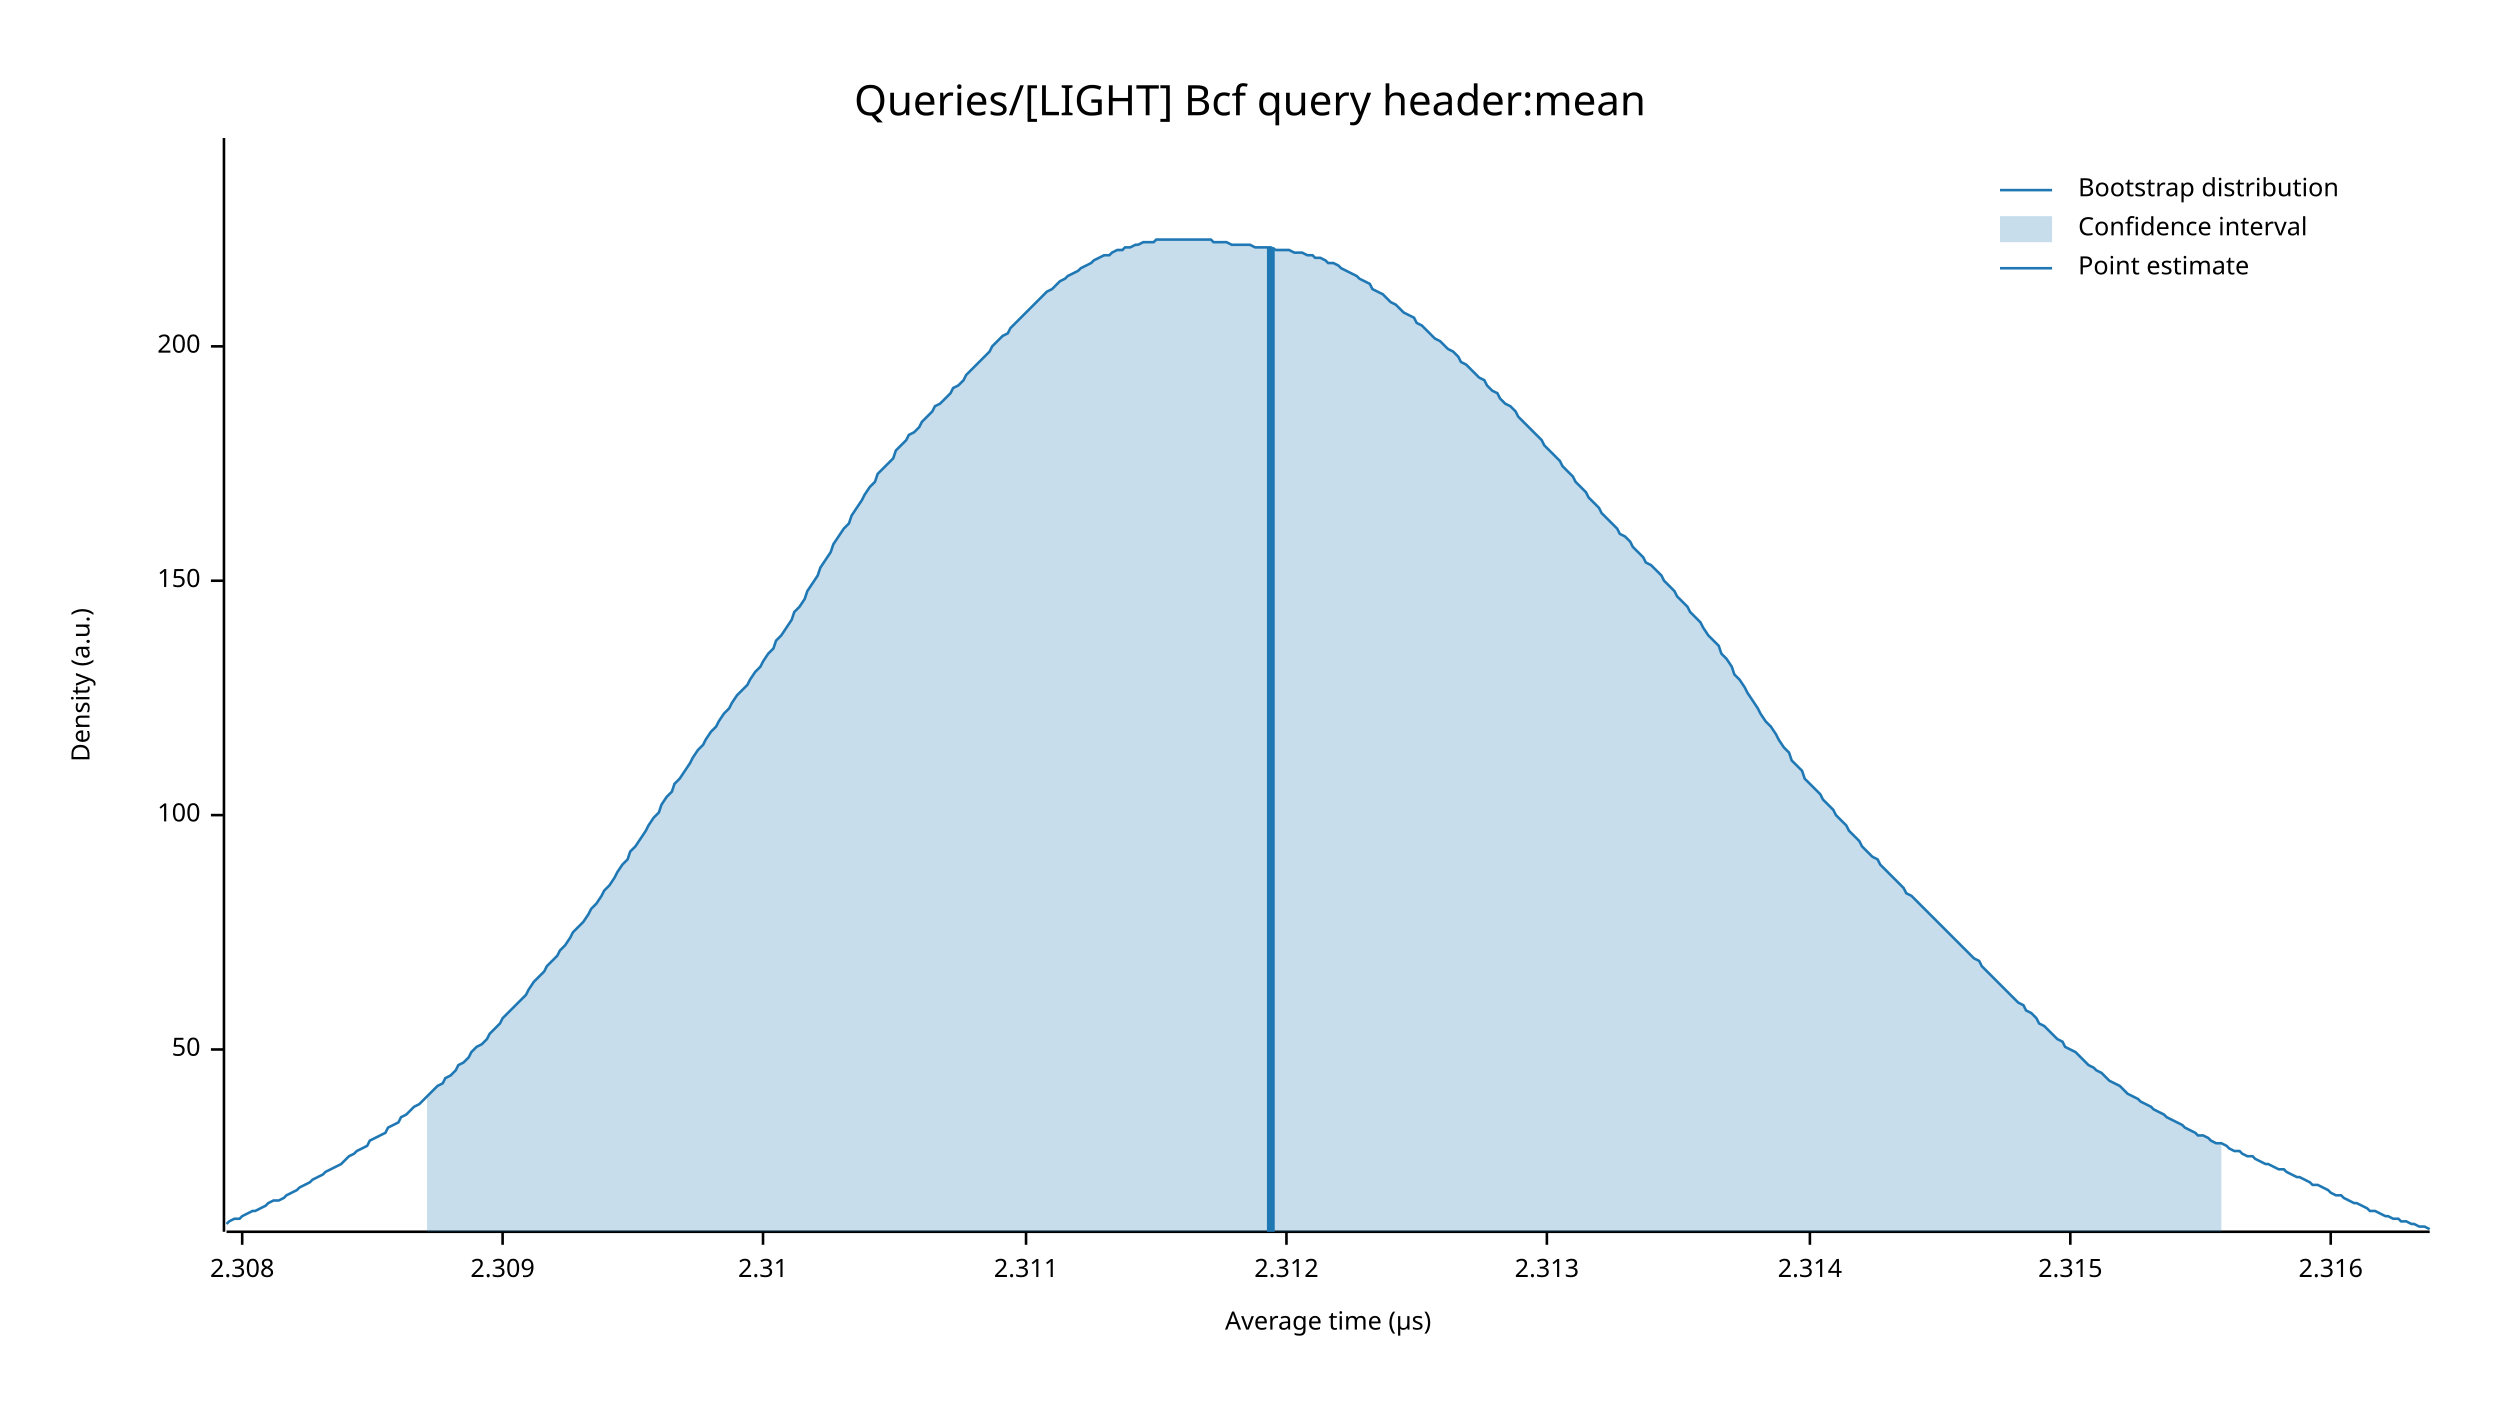
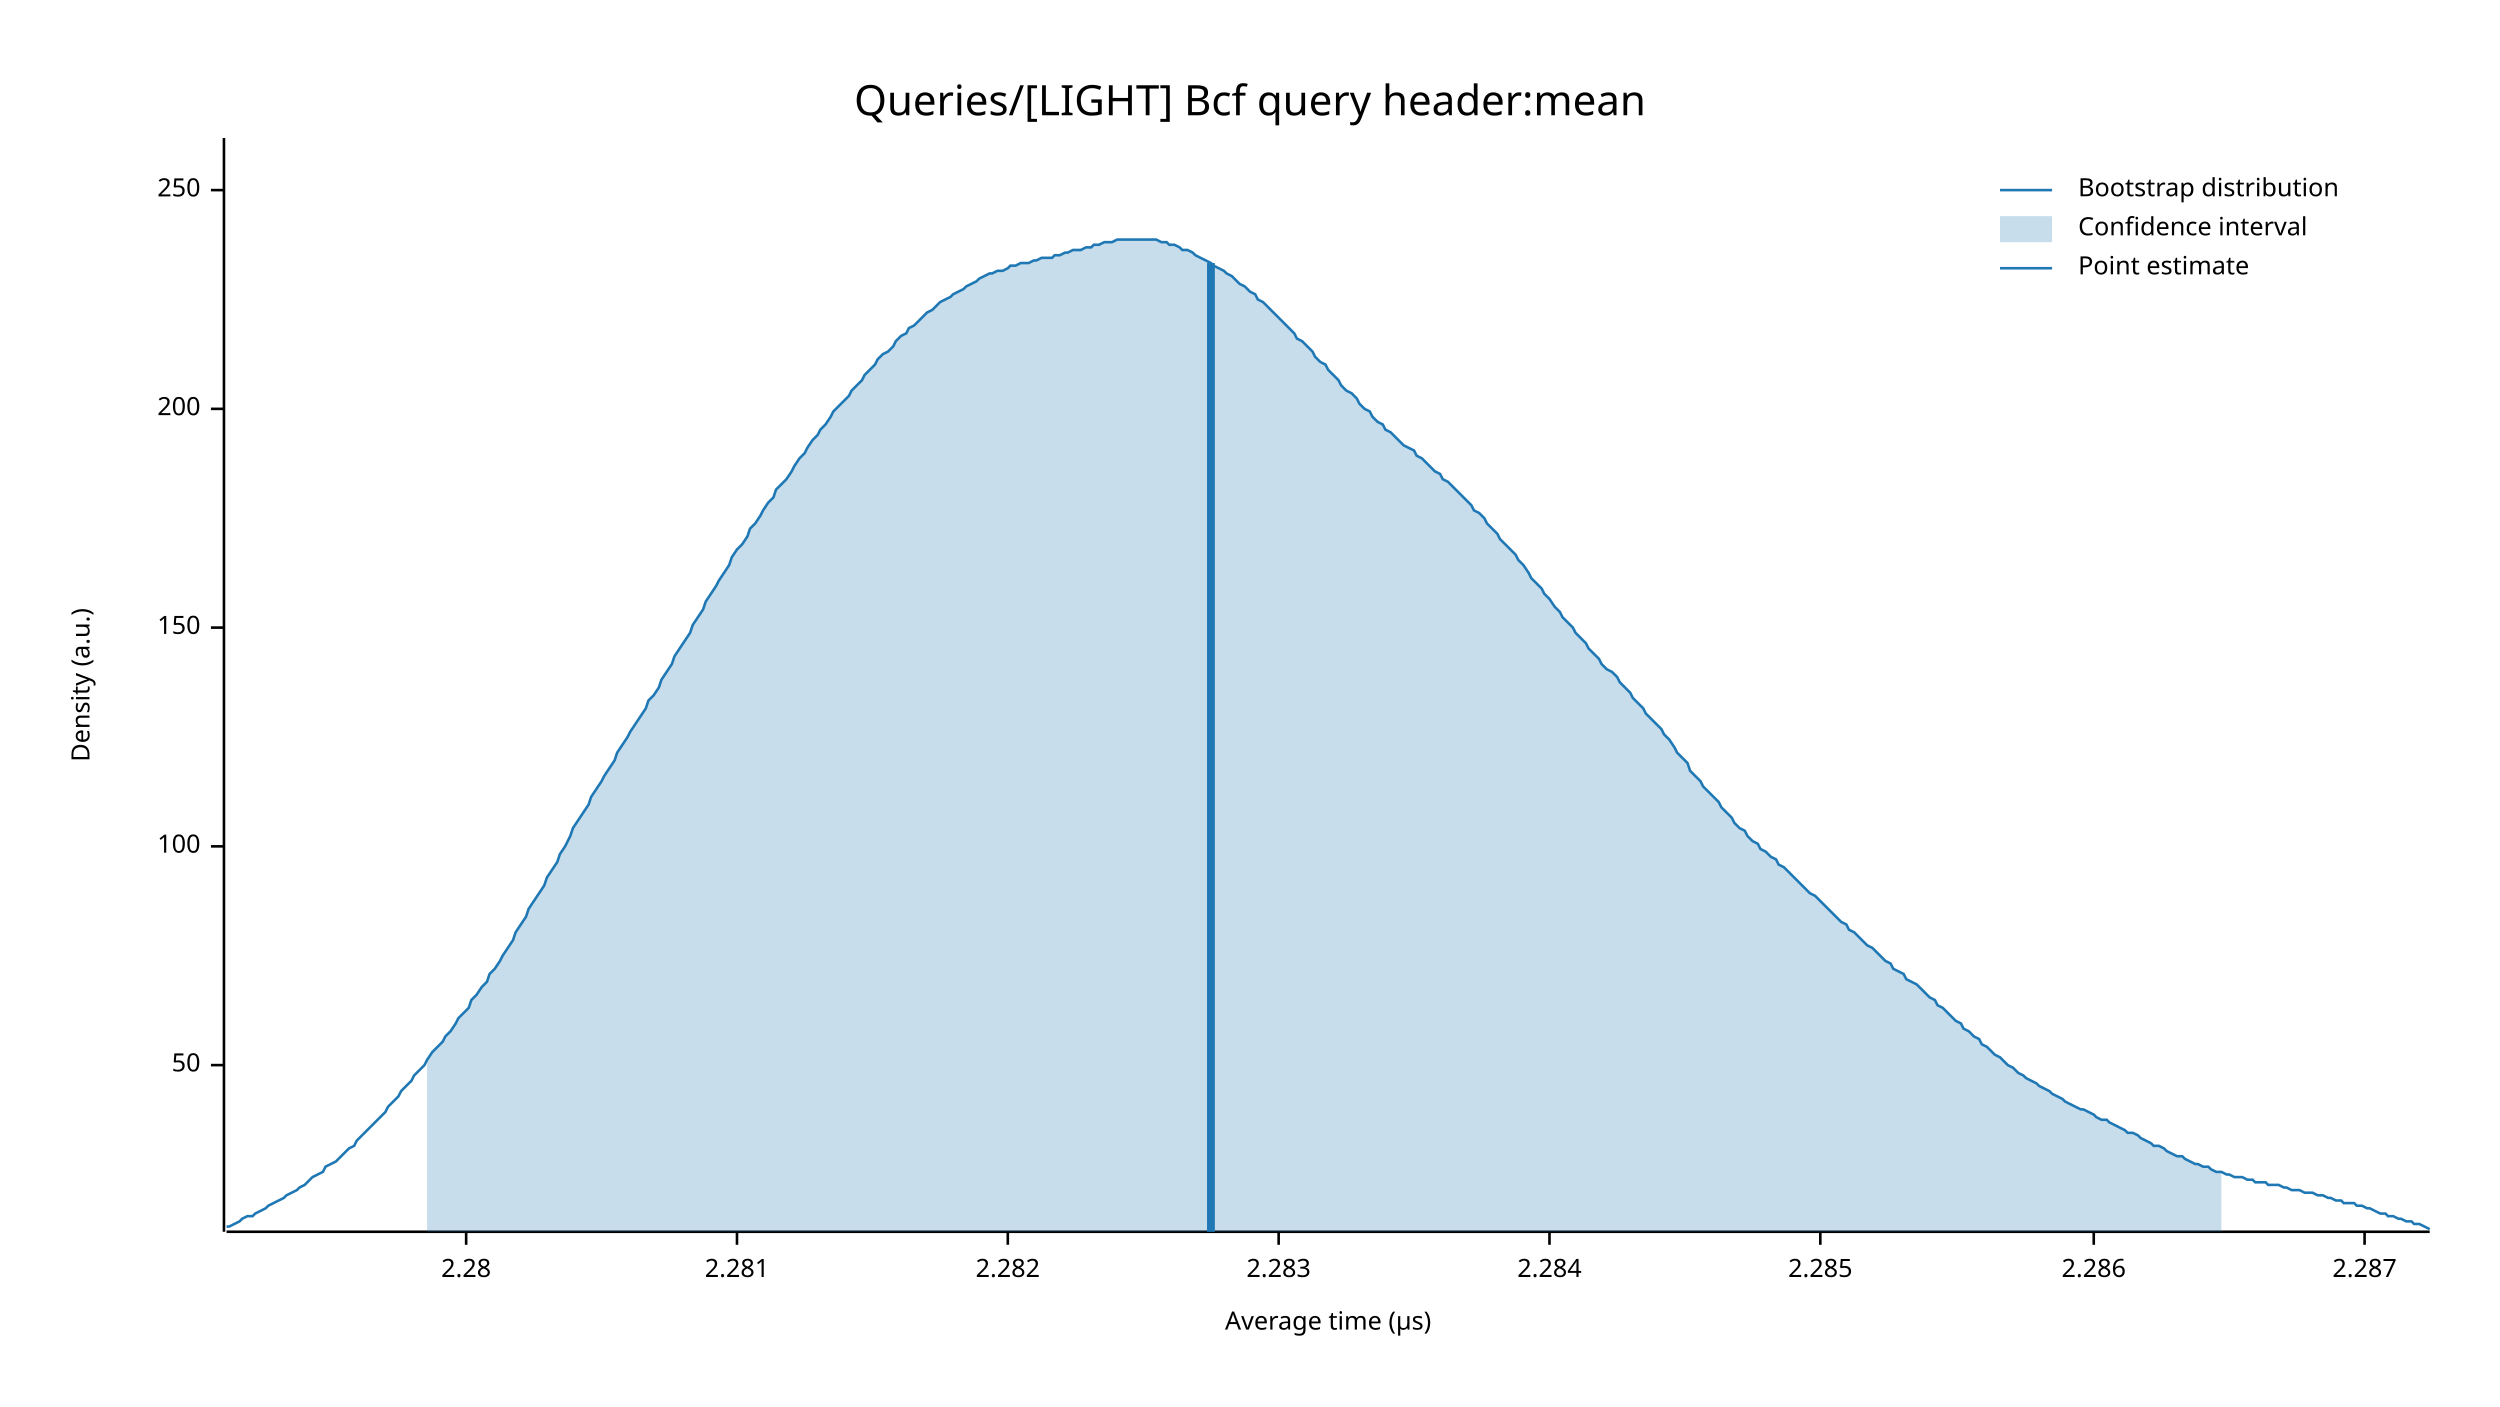
<svg xmlns="http://www.w3.org/2000/svg" width="960" height="540" viewBox="0 0 960 540">
  <text x="480" y="32" dy="0.76em" text-anchor="middle" font-family="sans-serif" font-size="16.129" opacity="1" fill="#000000">
Queries/[LIGHT] Bcf query header:mean
</text>
  <text x="27" y="263" dy="0.76em" text-anchor="middle" font-family="sans-serif" font-size="9.677" opacity="1" fill="#000000" transform="rotate(270, 27, 263)">
Density (a.u.)
</text>
  <text x="510" y="513" dy="-0.5ex" text-anchor="middle" font-family="sans-serif" font-size="9.677" opacity="1" fill="#000000">
Average time (µs)
</text>
  <polyline fill="none" opacity="1" stroke="#000000" stroke-width="1" points="86,53 86,473 " />
-   <text x="77" y="403" dy="0.5ex" text-anchor="end" font-family="sans-serif" font-size="9.677" opacity="1" fill="#000000">
+   <text x="77" y="409" dy="0.5ex" text-anchor="end" font-family="sans-serif" font-size="9.677" opacity="1" fill="#000000">
50
</text>
-   <polyline fill="none" opacity="1" stroke="#000000" stroke-width="1" points="81,403 86,403 " />
-   <text x="77" y="313" dy="0.5ex" text-anchor="end" font-family="sans-serif" font-size="9.677" opacity="1" fill="#000000">
+   <polyline fill="none" opacity="1" stroke="#000000" stroke-width="1" points="81,409 86,409 " />
+   <text x="77" y="325" dy="0.5ex" text-anchor="end" font-family="sans-serif" font-size="9.677" opacity="1" fill="#000000">
100
</text>
-   <polyline fill="none" opacity="1" stroke="#000000" stroke-width="1" points="81,313 86,313 " />
-   <text x="77" y="223" dy="0.5ex" text-anchor="end" font-family="sans-serif" font-size="9.677" opacity="1" fill="#000000">
+   <polyline fill="none" opacity="1" stroke="#000000" stroke-width="1" points="81,325 86,325 " />
+   <text x="77" y="241" dy="0.5ex" text-anchor="end" font-family="sans-serif" font-size="9.677" opacity="1" fill="#000000">
150
</text>
-   <polyline fill="none" opacity="1" stroke="#000000" stroke-width="1" points="81,223 86,223 " />
-   <text x="77" y="133" dy="0.5ex" text-anchor="end" font-family="sans-serif" font-size="9.677" opacity="1" fill="#000000">
+   <polyline fill="none" opacity="1" stroke="#000000" stroke-width="1" points="81,241 86,241 " />
+   <text x="77" y="157" dy="0.5ex" text-anchor="end" font-family="sans-serif" font-size="9.677" opacity="1" fill="#000000">
200
</text>
-   <polyline fill="none" opacity="1" stroke="#000000" stroke-width="1" points="81,133 86,133 " />
+   <polyline fill="none" opacity="1" stroke="#000000" stroke-width="1" points="81,157 86,157 " />
+   <text x="77" y="73" dy="0.5ex" text-anchor="end" font-family="sans-serif" font-size="9.677" opacity="1" fill="#000000">
+ 250
+ </text>
+   <polyline fill="none" opacity="1" stroke="#000000" stroke-width="1" points="81,73 86,73 " />
  <polyline fill="none" opacity="1" stroke="#000000" stroke-width="1" points="87,473 933,473 " />
-   <text x="93" y="483" dy="0.76em" text-anchor="middle" font-family="sans-serif" font-size="9.677" opacity="1" fill="#000000">
- 2.308
+   <text x="179" y="483" dy="0.76em" text-anchor="middle" font-family="sans-serif" font-size="9.677" opacity="1" fill="#000000">
+ 2.28
</text>
-   <polyline fill="none" opacity="1" stroke="#000000" stroke-width="1" points="93,473 93,478 " />
-   <text x="193" y="483" dy="0.76em" text-anchor="middle" font-family="sans-serif" font-size="9.677" opacity="1" fill="#000000">
- 2.309
+   <polyline fill="none" opacity="1" stroke="#000000" stroke-width="1" points="179,473 179,478 " />
+   <text x="283" y="483" dy="0.76em" text-anchor="middle" font-family="sans-serif" font-size="9.677" opacity="1" fill="#000000">
+ 2.281
</text>
-   <polyline fill="none" opacity="1" stroke="#000000" stroke-width="1" points="193,473 193,478 " />
-   <text x="293" y="483" dy="0.76em" text-anchor="middle" font-family="sans-serif" font-size="9.677" opacity="1" fill="#000000">
- 2.31
+   <polyline fill="none" opacity="1" stroke="#000000" stroke-width="1" points="283,473 283,478 " />
+   <text x="387" y="483" dy="0.76em" text-anchor="middle" font-family="sans-serif" font-size="9.677" opacity="1" fill="#000000">
+ 2.282
</text>
-   <polyline fill="none" opacity="1" stroke="#000000" stroke-width="1" points="293,473 293,478 " />
-   <text x="394" y="483" dy="0.76em" text-anchor="middle" font-family="sans-serif" font-size="9.677" opacity="1" fill="#000000">
- 2.311
+   <polyline fill="none" opacity="1" stroke="#000000" stroke-width="1" points="387,473 387,478 " />
+   <text x="491" y="483" dy="0.76em" text-anchor="middle" font-family="sans-serif" font-size="9.677" opacity="1" fill="#000000">
+ 2.283
</text>
-   <polyline fill="none" opacity="1" stroke="#000000" stroke-width="1" points="394,473 394,478 " />
-   <text x="494" y="483" dy="0.76em" text-anchor="middle" font-family="sans-serif" font-size="9.677" opacity="1" fill="#000000">
- 2.312
+   <polyline fill="none" opacity="1" stroke="#000000" stroke-width="1" points="491,473 491,478 " />
+   <text x="595" y="483" dy="0.76em" text-anchor="middle" font-family="sans-serif" font-size="9.677" opacity="1" fill="#000000">
+ 2.284
</text>
-   <polyline fill="none" opacity="1" stroke="#000000" stroke-width="1" points="494,473 494,478 " />
-   <text x="594" y="483" dy="0.76em" text-anchor="middle" font-family="sans-serif" font-size="9.677" opacity="1" fill="#000000">
- 2.313
+   <polyline fill="none" opacity="1" stroke="#000000" stroke-width="1" points="595,473 595,478 " />
+   <text x="699" y="483" dy="0.76em" text-anchor="middle" font-family="sans-serif" font-size="9.677" opacity="1" fill="#000000">
+ 2.285
</text>
-   <polyline fill="none" opacity="1" stroke="#000000" stroke-width="1" points="594,473 594,478 " />
-   <text x="695" y="483" dy="0.76em" text-anchor="middle" font-family="sans-serif" font-size="9.677" opacity="1" fill="#000000">
- 2.314
+   <polyline fill="none" opacity="1" stroke="#000000" stroke-width="1" points="699,473 699,478 " />
+   <text x="804" y="483" dy="0.76em" text-anchor="middle" font-family="sans-serif" font-size="9.677" opacity="1" fill="#000000">
+ 2.286
</text>
-   <polyline fill="none" opacity="1" stroke="#000000" stroke-width="1" points="695,473 695,478 " />
-   <text x="795" y="483" dy="0.76em" text-anchor="middle" font-family="sans-serif" font-size="9.677" opacity="1" fill="#000000">
- 2.315
+   <polyline fill="none" opacity="1" stroke="#000000" stroke-width="1" points="804,473 804,478 " />
+   <text x="908" y="483" dy="0.76em" text-anchor="middle" font-family="sans-serif" font-size="9.677" opacity="1" fill="#000000">
+ 2.287
</text>
-   <polyline fill="none" opacity="1" stroke="#000000" stroke-width="1" points="795,473 795,478 " />
-   <text x="895" y="483" dy="0.76em" text-anchor="middle" font-family="sans-serif" font-size="9.677" opacity="1" fill="#000000">
- 2.316
- </text>
-   <polyline fill="none" opacity="1" stroke="#000000" stroke-width="1" points="895,473 895,478 " />
-   <polyline fill="none" opacity="1" stroke="#1F78B4" stroke-width="1" points="87,470 88,469 90,468 92,468 93,467 95,466 97,465 98,465 100,464 102,463 103,462 105,461 107,461 109,460 110,459 112,458 114,457 115,456 117,455 119,454 120,453 122,452 124,451 125,450 127,449 129,448 131,447 132,446 134,444 136,443 137,442 139,441 141,440 142,438 144,437 146,436 148,435 149,433 151,432 153,431 154,429 156,428 158,426 159,425 161,424 163,422 164,421 166,419 168,417 170,416 171,414 173,413 175,411 176,409 178,408 180,406 181,404 183,402 185,401 187,399 188,397 190,395 192,393 193,391 195,389 197,387 198,386 200,384 202,382 203,380 205,377 207,375 209,373 210,371 212,369 214,367 215,365 217,363 219,360 220,358 222,356 224,354 226,351 227,349 229,347 231,344 232,342 234,340 236,337 237,335 239,332 241,330 242,327 244,325 246,322 248,319 249,317 251,314 253,312 254,309 256,306 258,304 259,301 261,299 263,296 265,293 266,291 268,288 270,286 271,284 273,281 275,279 276,277 278,274 280,272 281,270 283,267 285,265 287,263 288,261 290,258 292,256 293,254 295,251 297,249 298,246 300,244 302,241 304,238 305,235 307,233 309,230 310,227 312,224 314,221 315,218 317,215 319,212 320,209 322,206 324,203 326,201 327,198 329,195 331,192 332,190 334,187 336,185 337,182 339,180 341,178 343,176 344,173 346,171 348,169 349,167 351,166 353,164 354,162 356,160 358,158 359,156 361,155 363,153 365,151 366,149 368,148 370,146 371,144 373,142 375,140 376,139 378,137 380,135 381,133 383,131 385,129 387,128 388,126 390,124 392,122 393,121 395,119 397,117 398,116 400,114 402,112 404,111 405,110 407,108 409,107 410,106 412,105 414,104 415,103 417,102 419,101 420,100 422,99 424,98 426,98 427,97 429,96 431,96 432,95 434,95 436,94 437,94 439,93 441,93 443,93 444,92 446,92 448,92 449,92 451,92 453,92 454,92 456,92 458,92 459,92 461,92 463,92 465,92 466,93 468,93 470,93 471,93 473,94 475,94 476,94 478,94 480,94 482,95 483,95 485,95 487,95 488,95 490,96 492,96 493,96 495,96 497,97 498,97 500,97 502,98 504,98 505,99 507,99 509,100 510,101 512,101 514,102 515,103 517,104 519,105 521,106 522,107 524,108 526,109 527,111 529,112 531,113 532,114 534,116 536,117 537,118 539,120 541,121 543,122 544,124 546,125 548,127 549,128 551,130 553,131 554,132 556,134 558,135 560,137 561,139 563,140 565,142 566,143 568,145 570,146 571,148 573,150 575,151 576,153 578,155 580,156 582,158 583,160 585,162 587,164 588,165 590,167 592,169 593,171 595,173 597,175 599,177 600,179 602,181 604,183 605,185 607,187 609,189 610,191 612,193 614,195 615,197 617,199 619,201 621,203 622,205 624,206 626,208 627,210 629,212 631,214 632,216 634,217 636,219 638,221 639,223 641,225 643,227 644,229 646,231 648,233 649,235 651,237 653,239 654,241 656,244 658,246 660,248 661,251 663,253 665,256 666,259 668,261 670,264 671,266 673,269 675,272 676,274 678,277 680,279 682,282 683,284 685,287 687,289 688,292 690,294 692,296 693,299 695,301 697,303 699,305 700,307 702,309 704,311 705,313 707,315 709,317 710,319 712,321 714,323 715,325 717,327 719,329 721,330 722,332 724,334 726,336 727,337 729,339 731,341 732,343 734,344 736,346 738,348 739,349 741,351 743,353 744,354 746,356 748,358 749,359 751,361 753,363 754,364 756,366 758,368 760,369 761,371 763,373 765,375 766,376 768,378 770,380 771,381 773,383 775,385 777,386 778,388 780,389 782,391 783,393 785,394 787,396 788,397 790,399 792,400 793,402 795,403 797,404 799,406 800,407 802,409 804,410 805,411 807,412 809,414 810,415 812,416 814,417 816,419 817,420 819,421 821,422 822,423 824,424 826,425 827,426 829,427 831,428 832,429 834,430 836,431 838,432 839,433 841,434 843,435 844,436 846,436 848,437 849,438 851,439 853,439 855,440 856,441 858,442 860,442 861,443 863,444 865,444 866,445 868,446 870,447 871,447 873,448 875,449 877,449 878,450 880,451 882,452 883,452 885,453 887,454 888,455 890,455 892,456 894,457 895,458 897,459 899,459 900,460 902,461 904,462 905,462 907,463 909,464 910,465 912,465 914,466 916,467 917,467 919,468 921,468 922,469 924,469 926,470 927,470 929,471 931,471 933,472 " />
-   <polygon opacity="0.25" fill="#1F78B4" points="164,421 166,419 168,417 170,416 171,414 173,413 175,411 176,409 178,408 180,406 181,404 183,402 185,401 187,399 188,397 190,395 192,393 193,391 195,389 197,387 198,386 200,384 202,382 203,380 205,377 207,375 209,373 210,371 212,369 214,367 215,365 217,363 219,360 220,358 222,356 224,354 226,351 227,349 229,347 231,344 232,342 234,340 236,337 237,335 239,332 241,330 242,327 244,325 246,322 248,319 249,317 251,314 253,312 254,309 256,306 258,304 259,301 261,299 263,296 265,293 266,291 268,288 270,286 271,284 273,281 275,279 276,277 278,274 280,272 281,270 283,267 285,265 287,263 288,261 290,258 292,256 293,254 295,251 297,249 298,246 300,244 302,241 304,238 305,235 307,233 309,230 310,227 312,224 314,221 315,218 317,215 319,212 320,209 322,206 324,203 326,201 327,198 329,195 331,192 332,190 334,187 336,185 337,182 339,180 341,178 343,176 344,173 346,171 348,169 349,167 351,166 353,164 354,162 356,160 358,158 359,156 361,155 363,153 365,151 366,149 368,148 370,146 371,144 373,142 375,140 376,139 378,137 380,135 381,133 383,131 385,129 387,128 388,126 390,124 392,122 393,121 395,119 397,117 398,116 400,114 402,112 404,111 405,110 407,108 409,107 410,106 412,105 414,104 415,103 417,102 419,101 420,100 422,99 424,98 426,98 427,97 429,96 431,96 432,95 434,95 436,94 437,94 439,93 441,93 443,93 444,92 446,92 448,92 449,92 451,92 453,92 454,92 456,92 458,92 459,92 461,92 463,92 465,92 466,93 468,93 470,93 471,93 473,94 475,94 476,94 478,94 480,94 482,95 483,95 485,95 487,95 488,95 490,96 492,96 493,96 495,96 497,97 498,97 500,97 502,98 504,98 505,99 507,99 509,100 510,101 512,101 514,102 515,103 517,104 519,105 521,106 522,107 524,108 526,109 527,111 529,112 531,113 532,114 534,116 536,117 537,118 539,120 541,121 543,122 544,124 546,125 548,127 549,128 551,130 553,131 554,132 556,134 558,135 560,137 561,139 563,140 565,142 566,143 568,145 570,146 571,148 573,150 575,151 576,153 578,155 580,156 582,158 583,160 585,162 587,164 588,165 590,167 592,169 593,171 595,173 597,175 599,177 600,179 602,181 604,183 605,185 607,187 609,189 610,191 612,193 614,195 615,197 617,199 619,201 621,203 622,205 624,206 626,208 627,210 629,212 631,214 632,216 634,217 636,219 638,221 639,223 641,225 643,227 644,229 646,231 648,233 649,235 651,237 653,239 654,241 656,244 658,246 660,248 661,251 663,253 665,256 666,259 668,261 670,264 671,266 673,269 675,272 676,274 678,277 680,279 682,282 683,284 685,287 687,289 688,292 690,294 692,296 693,299 695,301 697,303 699,305 700,307 702,309 704,311 705,313 707,315 709,317 710,319 712,321 714,323 715,325 717,327 719,329 721,330 722,332 724,334 726,336 727,337 729,339 731,341 732,343 734,344 736,346 738,348 739,349 741,351 743,353 744,354 746,356 748,358 749,359 751,361 753,363 754,364 756,366 758,368 760,369 761,371 763,373 765,375 766,376 768,378 770,380 771,381 773,383 775,385 777,386 778,388 780,389 782,391 783,393 785,394 787,396 788,397 790,399 792,400 793,402 795,403 797,404 799,406 800,407 802,409 804,410 805,411 807,412 809,414 810,415 812,416 814,417 816,419 817,420 819,421 821,422 822,423 824,424 826,425 827,426 829,427 831,428 832,429 834,430 836,431 838,432 839,433 841,434 843,435 844,436 846,436 848,437 849,438 851,439 853,439 853,473 164,473 " />
-   <polyline fill="none" opacity="1" stroke="#1F78B4" stroke-width="3" points="488,473 488,95 " />
+   <polyline fill="none" opacity="1" stroke="#000000" stroke-width="1" points="908,473 908,478 " />
+   <polyline fill="none" opacity="1" stroke="#1F78B4" stroke-width="1" points="87,471 88,471 90,470 92,469 93,468 95,467 97,467 98,466 100,465 102,464 103,463 105,462 107,461 109,460 110,459 112,458 114,457 115,456 117,455 119,453 120,452 122,451 124,450 125,448 127,447 129,446 131,444 132,443 134,441 136,440 137,438 139,436 141,434 142,433 144,431 146,429 148,427 149,425 151,423 153,421 154,419 156,417 158,415 159,413 161,411 163,409 164,407 166,404 168,402 170,400 171,398 173,396 175,393 176,391 178,389 180,387 181,384 183,382 185,379 187,377 188,374 190,372 192,369 193,367 195,364 197,361 198,358 200,355 202,352 203,349 205,346 207,343 209,340 210,337 212,334 214,331 215,328 217,325 219,321 220,318 222,315 224,312 226,309 227,306 229,303 231,300 232,298 234,295 236,292 237,289 239,286 241,283 242,281 244,278 246,275 248,272 249,269 251,267 253,264 254,261 256,258 258,255 259,252 261,249 263,246 265,243 266,240 268,237 270,234 271,231 273,228 275,225 276,223 278,220 280,217 281,214 283,211 285,209 287,206 288,203 290,201 292,198 293,196 295,193 297,191 298,188 300,186 302,184 304,181 305,179 307,176 309,174 310,172 312,169 314,167 315,165 317,163 319,160 320,158 322,156 324,154 326,152 327,150 329,148 331,146 332,144 334,142 336,140 337,138 339,136 341,135 343,133 344,131 346,129 348,128 349,126 351,125 353,123 354,122 356,120 358,119 359,118 361,116 363,115 365,114 366,113 368,112 370,111 371,110 373,109 375,108 376,107 378,106 380,105 381,105 383,104 385,104 387,103 388,102 390,102 392,101 393,101 395,101 397,100 398,100 400,99 402,99 404,99 405,98 407,98 409,97 410,97 412,96 414,96 415,96 417,95 419,95 420,94 422,94 424,93 426,93 427,93 429,92 431,92 432,92 434,92 436,92 437,92 439,92 441,92 443,92 444,92 446,93 448,93 449,94 451,94 453,95 454,96 456,96 458,97 459,98 461,99 463,100 465,101 466,102 468,103 470,104 471,105 473,106 475,108 476,109 478,110 480,112 482,113 483,115 485,116 487,118 488,119 490,121 492,123 493,124 495,126 497,128 498,130 500,131 502,133 504,135 505,137 507,139 509,140 510,142 512,144 514,146 515,148 517,150 519,151 521,153 522,155 524,157 526,158 527,160 529,162 531,163 532,165 534,166 536,168 537,169 539,171 541,172 543,173 544,175 546,176 548,178 549,179 551,181 553,182 554,184 556,185 558,187 560,189 561,190 563,192 565,194 566,196 568,197 570,199 571,201 573,203 575,205 576,207 578,209 580,211 582,213 583,215 585,217 587,220 588,222 590,224 592,226 593,228 595,230 597,233 599,235 600,237 602,239 604,241 605,243 607,245 609,247 610,249 612,251 614,253 615,255 617,257 619,258 621,260 622,262 624,264 626,266 627,268 629,270 631,272 632,274 634,276 636,278 638,280 639,282 641,284 643,287 644,289 646,291 648,293 649,296 651,298 653,300 654,302 656,304 658,306 660,308 661,310 663,312 665,314 666,316 668,318 670,319 671,321 673,323 675,324 676,326 678,327 680,329 682,330 683,332 685,333 687,335 688,336 690,338 692,340 693,341 695,343 697,344 699,346 700,347 702,349 704,351 705,352 707,354 709,355 710,357 712,358 714,360 715,361 717,363 719,364 721,366 722,367 724,369 726,370 727,372 729,373 731,374 732,376 734,377 736,378 738,380 739,381 741,383 743,384 744,386 746,387 748,389 749,390 751,392 753,393 754,395 756,396 758,398 760,399 761,401 763,402 765,404 766,405 768,406 770,408 771,409 773,410 775,412 777,413 778,414 780,415 782,416 783,417 785,418 787,419 788,420 790,421 792,422 793,423 795,424 797,425 799,426 800,426 802,427 804,428 805,429 807,430 809,430 810,431 812,432 814,433 816,434 817,435 819,435 821,436 822,437 824,438 826,439 827,440 829,440 831,441 832,442 834,443 836,444 838,444 839,445 841,446 843,447 844,447 846,448 848,448 849,449 851,450 853,450 855,451 856,451 858,452 860,452 861,452 863,453 865,453 866,454 868,454 870,454 871,455 873,455 875,455 877,456 878,456 880,457 882,457 883,457 885,458 887,458 888,458 890,459 892,459 894,460 895,460 897,461 899,461 900,462 902,462 904,462 905,463 907,463 909,464 910,464 912,465 914,466 916,466 917,467 919,467 921,468 922,468 924,469 926,469 927,470 929,470 931,471 933,472 " />
+   <polygon opacity="0.25" fill="#1F78B4" points="164,407 166,404 168,402 170,400 171,398 173,396 175,393 176,391 178,389 180,387 181,384 183,382 185,379 187,377 188,374 190,372 192,369 193,367 195,364 197,361 198,358 200,355 202,352 203,349 205,346 207,343 209,340 210,337 212,334 214,331 215,328 217,325 219,321 220,318 222,315 224,312 226,309 227,306 229,303 231,300 232,298 234,295 236,292 237,289 239,286 241,283 242,281 244,278 246,275 248,272 249,269 251,267 253,264 254,261 256,258 258,255 259,252 261,249 263,246 265,243 266,240 268,237 270,234 271,231 273,228 275,225 276,223 278,220 280,217 281,214 283,211 285,209 287,206 288,203 290,201 292,198 293,196 295,193 297,191 298,188 300,186 302,184 304,181 305,179 307,176 309,174 310,172 312,169 314,167 315,165 317,163 319,160 320,158 322,156 324,154 326,152 327,150 329,148 331,146 332,144 334,142 336,140 337,138 339,136 341,135 343,133 344,131 346,129 348,128 349,126 351,125 353,123 354,122 356,120 358,119 359,118 361,116 363,115 365,114 366,113 368,112 370,111 371,110 373,109 375,108 376,107 378,106 380,105 381,105 383,104 385,104 387,103 388,102 390,102 392,101 393,101 395,101 397,100 398,100 400,99 402,99 404,99 405,98 407,98 409,97 410,97 412,96 414,96 415,96 417,95 419,95 420,94 422,94 424,93 426,93 427,93 429,92 431,92 432,92 434,92 436,92 437,92 439,92 441,92 443,92 444,92 446,93 448,93 449,94 451,94 453,95 454,96 456,96 458,97 459,98 461,99 463,100 465,101 466,102 468,103 470,104 471,105 473,106 475,108 476,109 478,110 480,112 482,113 483,115 485,116 487,118 488,119 490,121 492,123 493,124 495,126 497,128 498,130 500,131 502,133 504,135 505,137 507,139 509,140 510,142 512,144 514,146 515,148 517,150 519,151 521,153 522,155 524,157 526,158 527,160 529,162 531,163 532,165 534,166 536,168 537,169 539,171 541,172 543,173 544,175 546,176 548,178 549,179 551,181 553,182 554,184 556,185 558,187 560,189 561,190 563,192 565,194 566,196 568,197 570,199 571,201 573,203 575,205 576,207 578,209 580,211 582,213 583,215 585,217 587,220 588,222 590,224 592,226 593,228 595,230 597,233 599,235 600,237 602,239 604,241 605,243 607,245 609,247 610,249 612,251 614,253 615,255 617,257 619,258 621,260 622,262 624,264 626,266 627,268 629,270 631,272 632,274 634,276 636,278 638,280 639,282 641,284 643,287 644,289 646,291 648,293 649,296 651,298 653,300 654,302 656,304 658,306 660,308 661,310 663,312 665,314 666,316 668,318 670,319 671,321 673,323 675,324 676,326 678,327 680,329 682,330 683,332 685,333 687,335 688,336 690,338 692,340 693,341 695,343 697,344 699,346 700,347 702,349 704,351 705,352 707,354 709,355 710,357 712,358 714,360 715,361 717,363 719,364 721,366 722,367 724,369 726,370 727,372 729,373 731,374 732,376 734,377 736,378 738,380 739,381 741,383 743,384 744,386 746,387 748,389 749,390 751,392 753,393 754,395 756,396 758,398 760,399 761,401 763,402 765,404 766,405 768,406 770,408 771,409 773,410 775,412 777,413 778,414 780,415 782,416 783,417 785,418 787,419 788,420 790,421 792,422 793,423 795,424 797,425 799,426 800,426 802,427 804,428 805,429 807,430 809,430 810,431 812,432 814,433 816,434 817,435 819,435 821,436 822,437 824,438 826,439 827,440 829,440 831,441 832,442 834,443 836,444 838,444 839,445 841,446 843,447 844,447 846,448 848,448 849,449 851,450 853,450 853,473 164,473 " />
+   <polyline fill="none" opacity="1" stroke="#1F78B4" stroke-width="3" points="465,473 465,101 " />
  <text x="798" y="68" dy="0.76em" text-anchor="start" font-family="sans-serif" font-size="9.677" opacity="1" fill="#000000">
Bootstrap distribution
</text>
  <text x="798" y="83" dy="0.76em" text-anchor="start" font-family="sans-serif" font-size="9.677" opacity="1" fill="#000000">
Confidence interval
</text>
  <text x="798" y="98" dy="0.76em" text-anchor="start" font-family="sans-serif" font-size="9.677" opacity="1" fill="#000000">
Point estimate
</text>
  <polyline fill="none" opacity="1" stroke="#1F78B4" stroke-width="1" points="768,73 788,73 " />
  <rect x="768" y="83" width="20" height="10" opacity="0.25" fill="#1F78B4" stroke="none" />
  <polyline fill="none" opacity="1" stroke="#1F78B4" stroke-width="1" points="768,103 788,103 " />
</svg>
